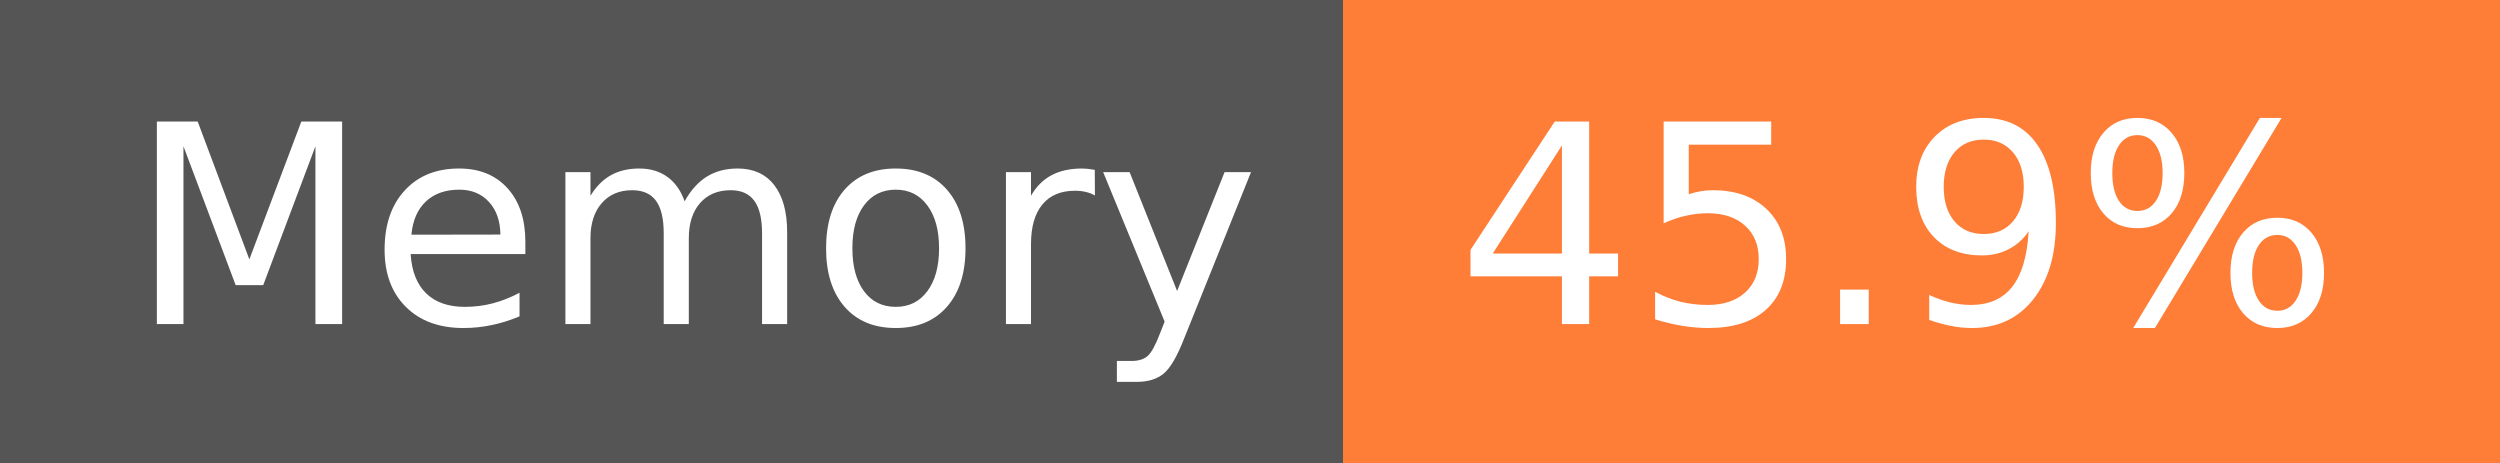
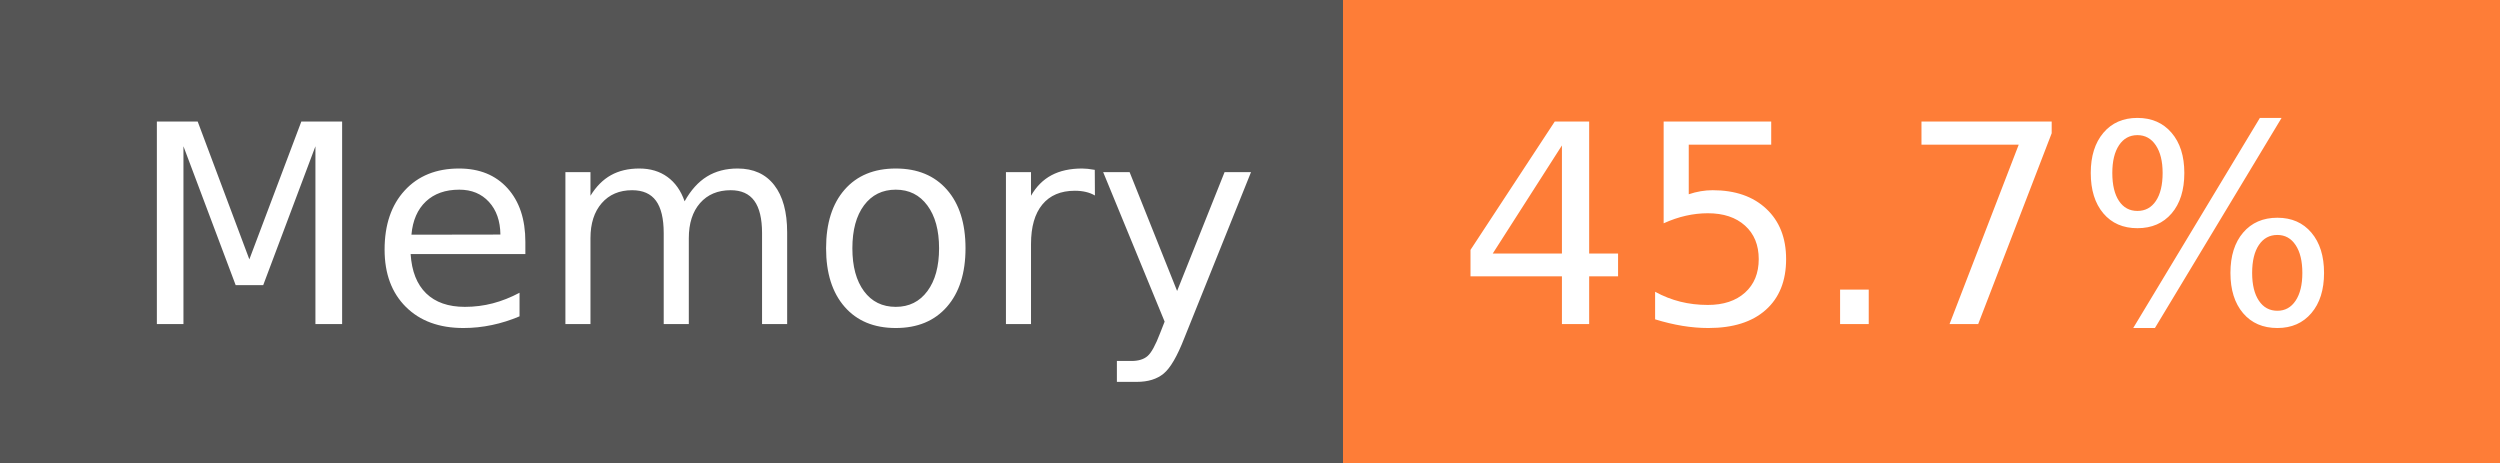
- <svg xmlns="http://www.w3.org/2000/svg" width="108" height="20" role="img" aria-label="Memory: 45.9%">
+ <svg xmlns="http://www.w3.org/2000/svg" width="108" height="20" role="img" aria-label="Memory: 45.7%">
  <g shape-rendering="crispEdges">
    <rect width="58" height="20" fill="#555" />
    <rect x="58" width="50" height="20" fill="#fe7d37" />
  </g>
  <g fill="#fff" text-anchor="middle" font-family="Verdana,Geneva,DejaVu Sans,sans-serif" text-rendering="geometricPrecision" font-size="120">
    <text x="300" y="140" transform="scale(.1)" fill="#fff" textLength="466">Memory</text>
-     <text x="820" y="140" transform="scale(.1)" fill="#fff" textLength="390">45.9%</text>
+     <text x="820" y="140" transform="scale(.1)" fill="#fff" textLength="390">45.7%</text>
  </g>
</svg>
